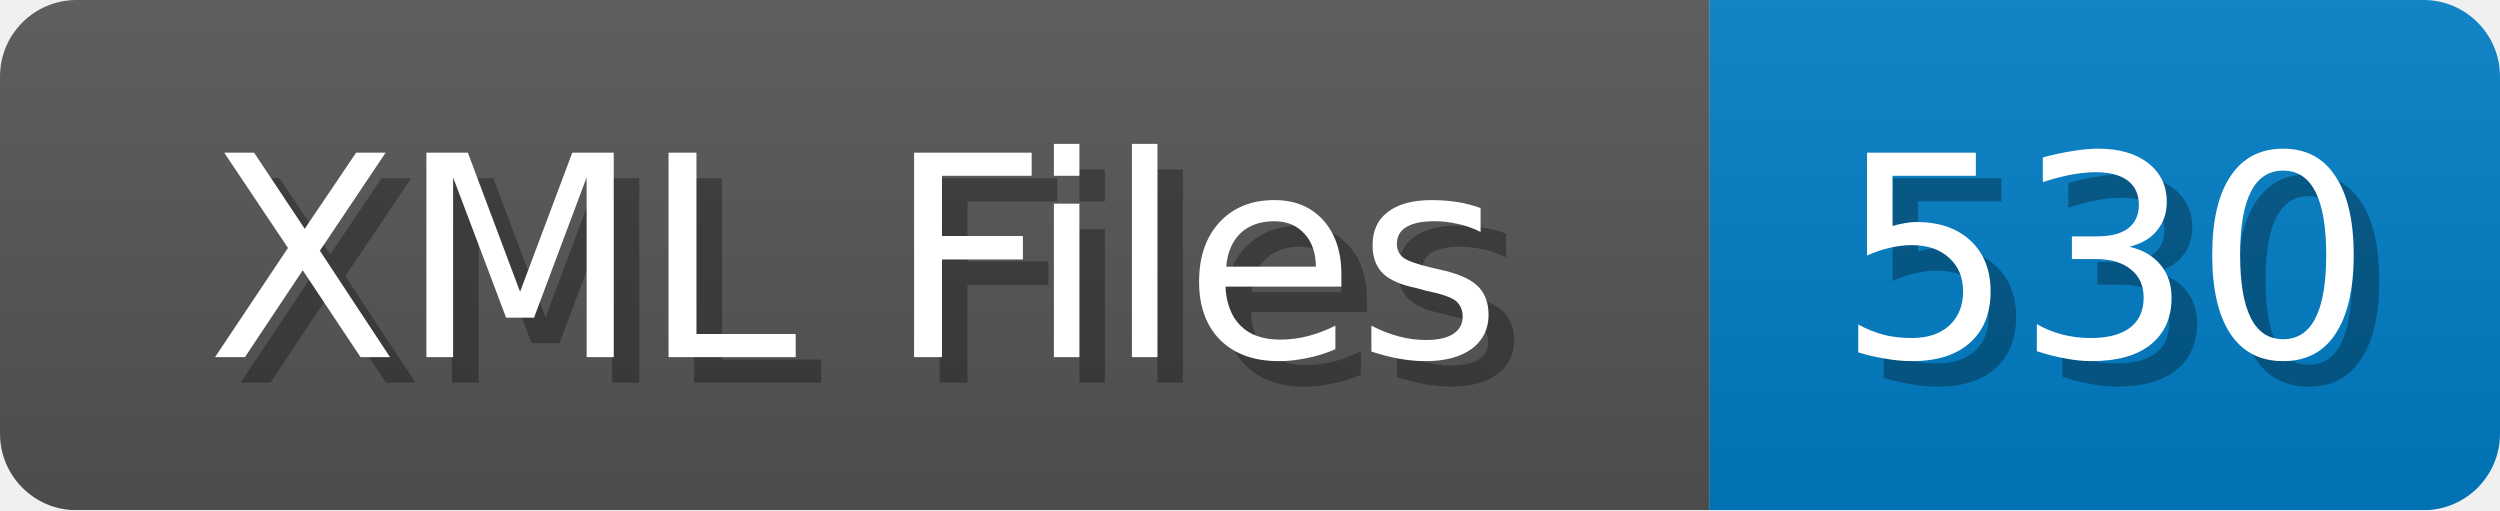
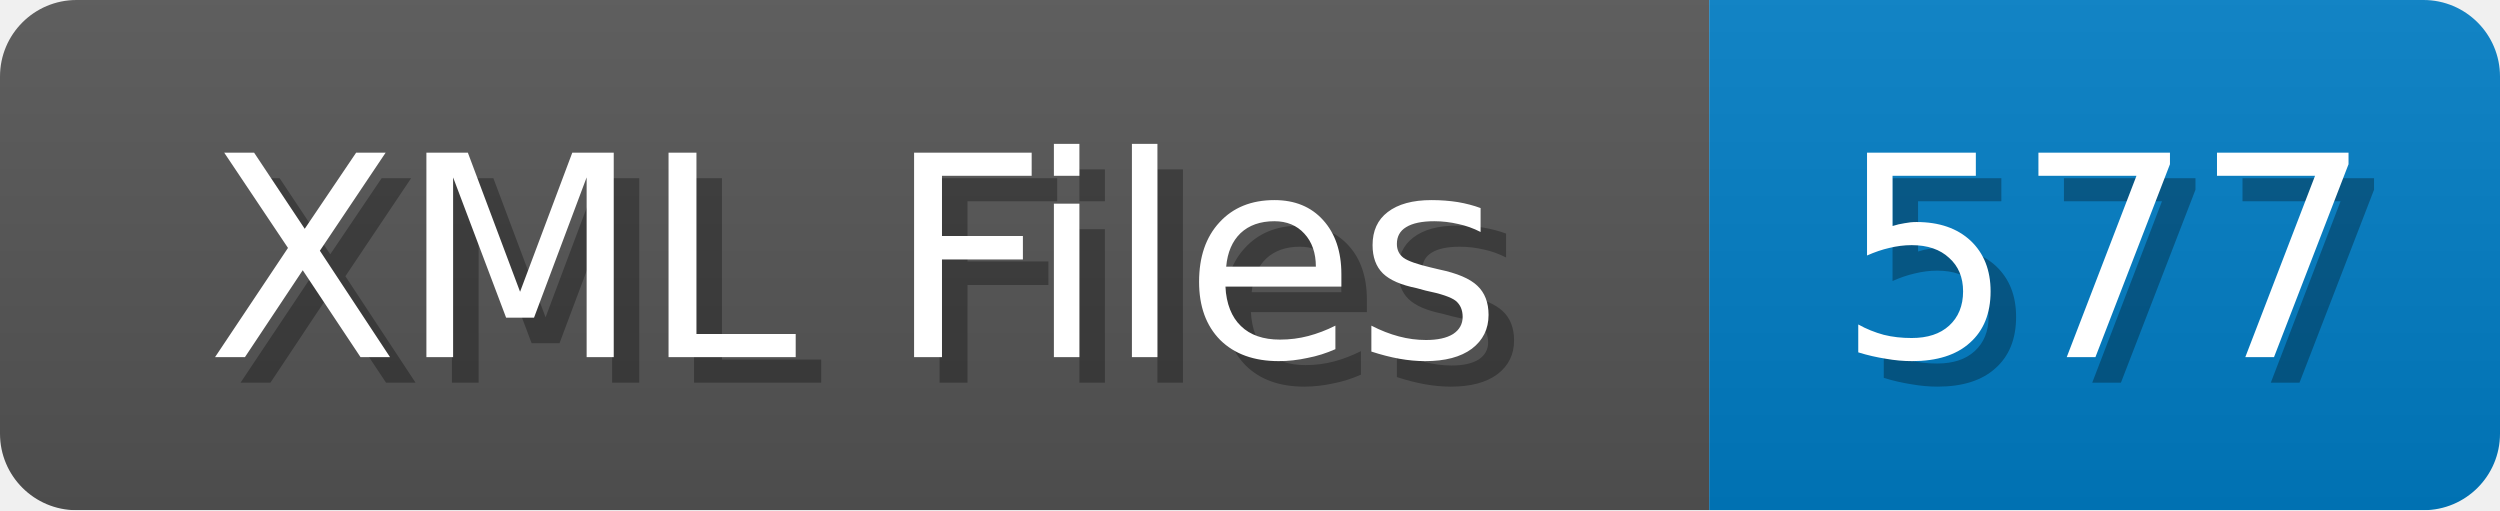
<svg xmlns="http://www.w3.org/2000/svg" width="98" height="20">
  <linearGradient id="b" x2="0" y2="100%">
    <stop offset="0" stop-color="#bbb" stop-opacity=".1" />
    <stop offset="1" stop-opacity=".1" />
  </linearGradient>
  <mask id="anybadge_1">
    <rect width="98" height="20" rx="3" fill="#fff" />
  </mask>
  <g mask="url(#anybadge_1)">
    <path fill="#555" d="M0 0h67v20H0z" />
    <path fill="#007ec6" d="M67 0h31v20H67z" />
    <path fill="url(#b)" d="M0 0h98v20H0z" />
  </g>
  <g fill="#fff" text-anchor="middle" font-family="DejaVu Sans,Verdana,Geneva,sans-serif" font-size="11">
    <text x="34.5" y="15" fill="#010101" fill-opacity=".3">XML Files</text>
    <text x="33.5" y="14">XML Files</text>
  </g>
  <g fill="#fff" text-anchor="middle" font-family="DejaVu Sans,Verdana,Geneva,sans-serif" font-size="11">
-     <text x="83.5" y="15" fill="#010101" fill-opacity=".3">530</text>
-     <text x="82.5" y="14">530</text>
+     <text x="83.5" y="15" fill="#010101" fill-opacity=".3">577</text>
+     <text x="82.5" y="14">577</text>
  </g>
</svg>
